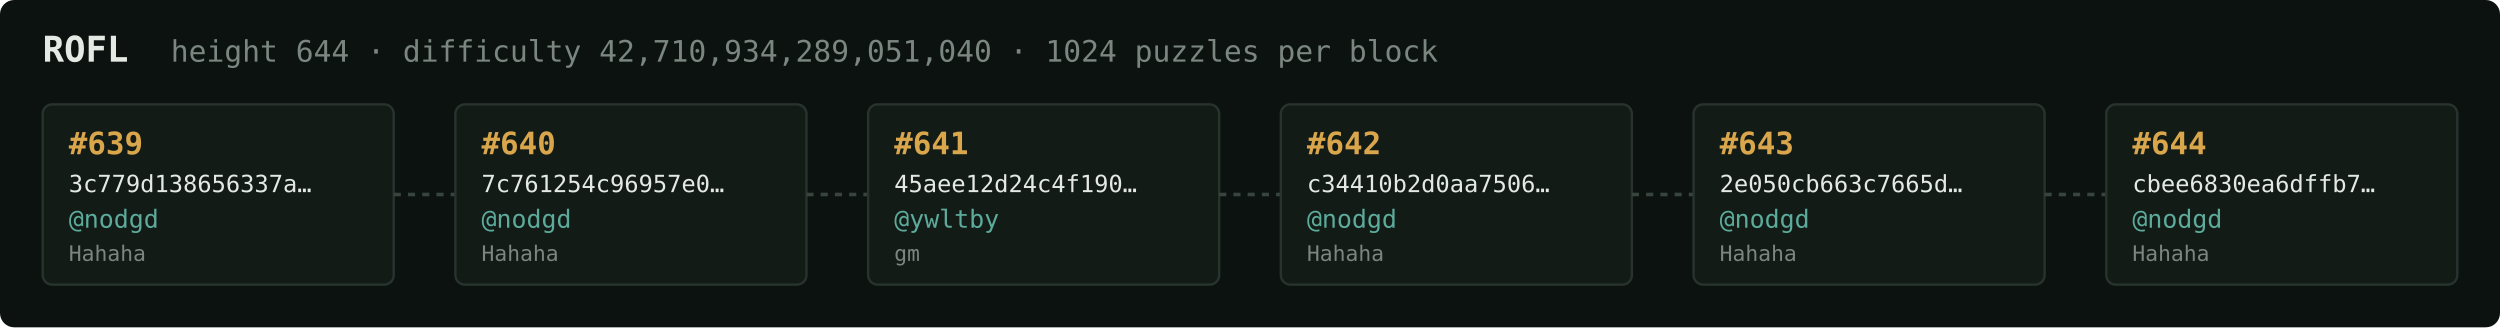
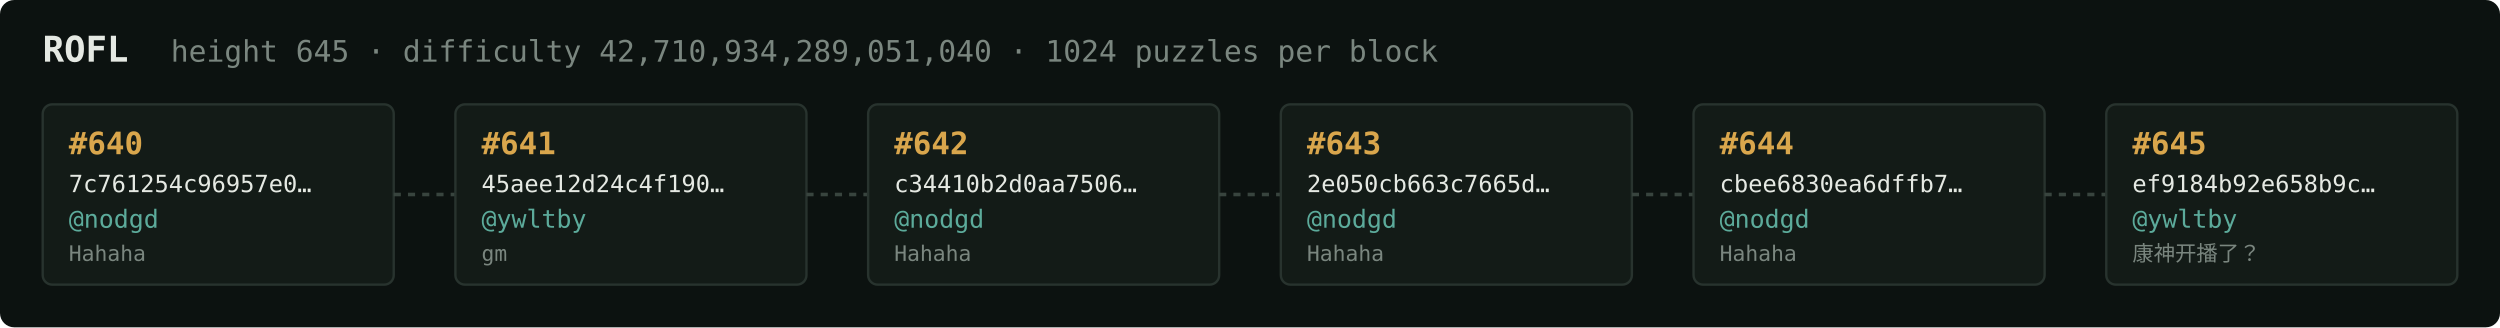
<svg xmlns="http://www.w3.org/2000/svg" width="1054" height="138" viewBox="0 0 1054 138" font-family="ui-monospace,SFMono-Regular,Menlo,monospace">
  <rect fill="#0c1210" width="1054" height="138" rx="6" />
  <text x="18" y="26" fill="#e5e9e3" font-size="15" font-weight="700">ROFL</text>
-   <text x="72" y="26" fill="#7a867f" font-size="12.5">height 644 · difficulty 42,710,934,289,051,040 · 1024 puzzles per block</text>
+   <text x="72" y="26" fill="#7a867f" font-size="12.5">height 645 · difficulty 42,710,934,289,051,040 · 1024 puzzles per block</text>
  <rect x="18" y="44" width="148" height="76" rx="4" fill="#131b17" stroke="#28332e" stroke-width="1" />
-   <text x="29" y="65" fill="#d9a64c" font-size="13" font-weight="700">#639</text>
-   <text x="29" y="81" fill="#e5e9e3" font-size="10">3c779d138656337a…</text>
+   <text x="29" y="65" fill="#d9a64c" font-size="13" font-weight="700">#640</text>
+   <text x="29" y="81" fill="#e5e9e3" font-size="10">7c761254c96957e0…</text>
  <text x="29" y="96" fill="#5cab9b" font-size="10.5">@nodgd</text>
  <text x="29" y="110" fill="#7a867f" font-size="9">Hahaha</text>
  <line x1="166" y1="82.0" x2="192" y2="82.0" stroke="#38443e" stroke-width="1.5" stroke-dasharray="3 3" />
  <rect x="192" y="44" width="148" height="76" rx="4" fill="#131b17" stroke="#28332e" stroke-width="1" />
-   <text x="203" y="65" fill="#d9a64c" font-size="13" font-weight="700">#640</text>
-   <text x="203" y="81" fill="#e5e9e3" font-size="10">7c761254c96957e0…</text>
-   <text x="203" y="96" fill="#5cab9b" font-size="10.5">@nodgd</text>
-   <text x="203" y="110" fill="#7a867f" font-size="9">Hahaha</text>
+   <text x="203" y="65" fill="#d9a64c" font-size="13" font-weight="700">#641</text>
+   <text x="203" y="81" fill="#e5e9e3" font-size="10">45aee12d24c4f190…</text>
+   <text x="203" y="96" fill="#5cab9b" font-size="10.5">@ywltby</text>
+   <text x="203" y="110" fill="#7a867f" font-size="9">gm</text>
  <line x1="340" y1="82.0" x2="366" y2="82.0" stroke="#38443e" stroke-width="1.5" stroke-dasharray="3 3" />
  <rect x="366" y="44" width="148" height="76" rx="4" fill="#131b17" stroke="#28332e" stroke-width="1" />
-   <text x="377" y="65" fill="#d9a64c" font-size="13" font-weight="700">#641</text>
-   <text x="377" y="81" fill="#e5e9e3" font-size="10">45aee12d24c4f190…</text>
-   <text x="377" y="96" fill="#5cab9b" font-size="10.5">@ywltby</text>
-   <text x="377" y="110" fill="#7a867f" font-size="9">gm</text>
+   <text x="377" y="65" fill="#d9a64c" font-size="13" font-weight="700">#642</text>
+   <text x="377" y="81" fill="#e5e9e3" font-size="10">c34410b2d0aa7506…</text>
+   <text x="377" y="96" fill="#5cab9b" font-size="10.5">@nodgd</text>
+   <text x="377" y="110" fill="#7a867f" font-size="9">Hahaha</text>
  <line x1="514" y1="82.0" x2="540" y2="82.0" stroke="#38443e" stroke-width="1.5" stroke-dasharray="3 3" />
  <rect x="540" y="44" width="148" height="76" rx="4" fill="#131b17" stroke="#28332e" stroke-width="1" />
-   <text x="551" y="65" fill="#d9a64c" font-size="13" font-weight="700">#642</text>
-   <text x="551" y="81" fill="#e5e9e3" font-size="10">c34410b2d0aa7506…</text>
+   <text x="551" y="65" fill="#d9a64c" font-size="13" font-weight="700">#643</text>
+   <text x="551" y="81" fill="#e5e9e3" font-size="10">2e050cb663c7665d…</text>
  <text x="551" y="96" fill="#5cab9b" font-size="10.5">@nodgd</text>
  <text x="551" y="110" fill="#7a867f" font-size="9">Hahaha</text>
  <line x1="688" y1="82.0" x2="714" y2="82.0" stroke="#38443e" stroke-width="1.5" stroke-dasharray="3 3" />
  <rect x="714" y="44" width="148" height="76" rx="4" fill="#131b17" stroke="#28332e" stroke-width="1" />
-   <text x="725" y="65" fill="#d9a64c" font-size="13" font-weight="700">#643</text>
-   <text x="725" y="81" fill="#e5e9e3" font-size="10">2e050cb663c7665d…</text>
+   <text x="725" y="65" fill="#d9a64c" font-size="13" font-weight="700">#644</text>
+   <text x="725" y="81" fill="#e5e9e3" font-size="10">cbee6830ea6dffb7…</text>
  <text x="725" y="96" fill="#5cab9b" font-size="10.5">@nodgd</text>
  <text x="725" y="110" fill="#7a867f" font-size="9">Hahaha</text>
  <line x1="862" y1="82.0" x2="888" y2="82.0" stroke="#38443e" stroke-width="1.5" stroke-dasharray="3 3" />
  <rect x="888" y="44" width="148" height="76" rx="4" fill="#131b17" stroke="#28332e" stroke-width="1" />
-   <text x="899" y="65" fill="#d9a64c" font-size="13" font-weight="700">#644</text>
-   <text x="899" y="81" fill="#e5e9e3" font-size="10">cbee6830ea6dffb7…</text>
-   <text x="899" y="96" fill="#5cab9b" font-size="10.5">@nodgd</text>
-   <text x="899" y="110" fill="#7a867f" font-size="9">Hahaha</text>
+   <text x="899" y="65" fill="#d9a64c" font-size="13" font-weight="700">#645</text>
+   <text x="899" y="81" fill="#e5e9e3" font-size="10">ef9184b92e658b9c…</text>
+   <text x="899" y="96" fill="#5cab9b" font-size="10.5">@ywltby</text>
+   <text x="899" y="110" fill="#7a867f" font-size="9">康神开播了？</text>
</svg>
